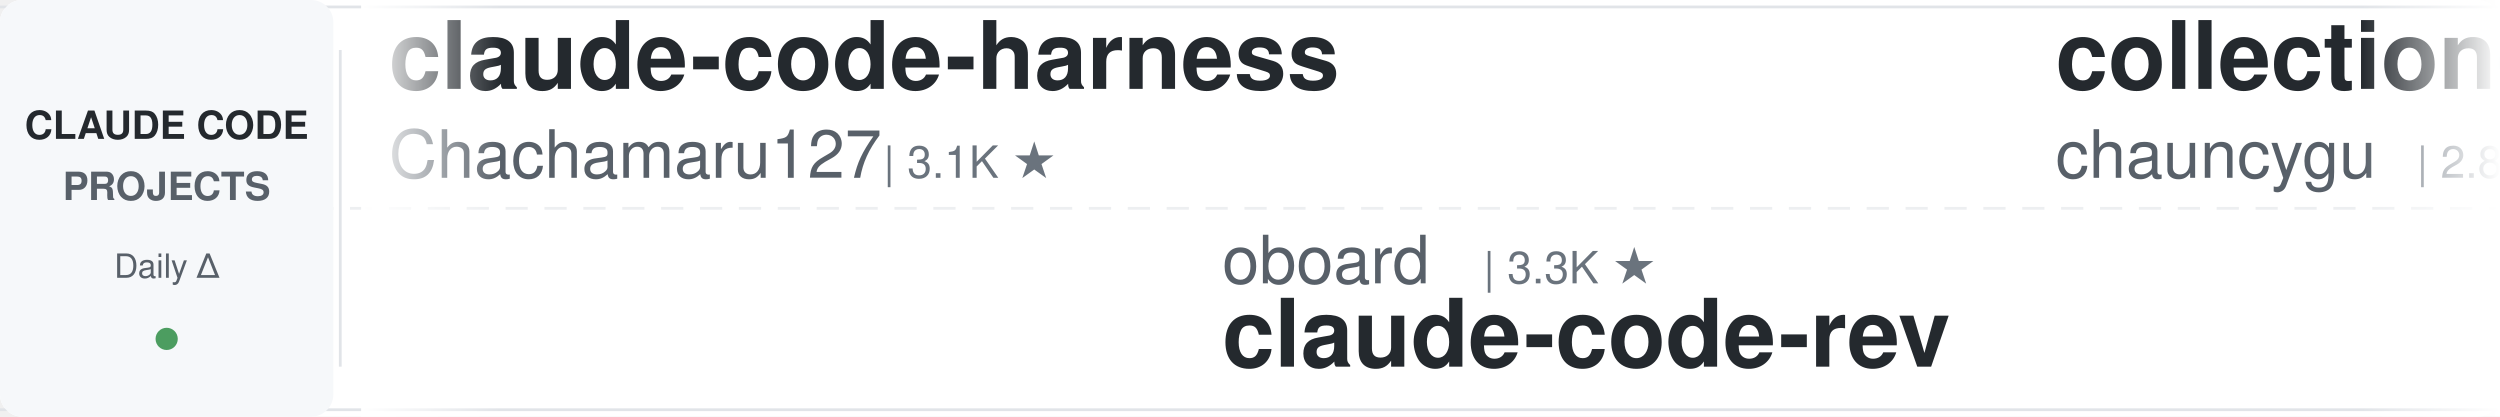
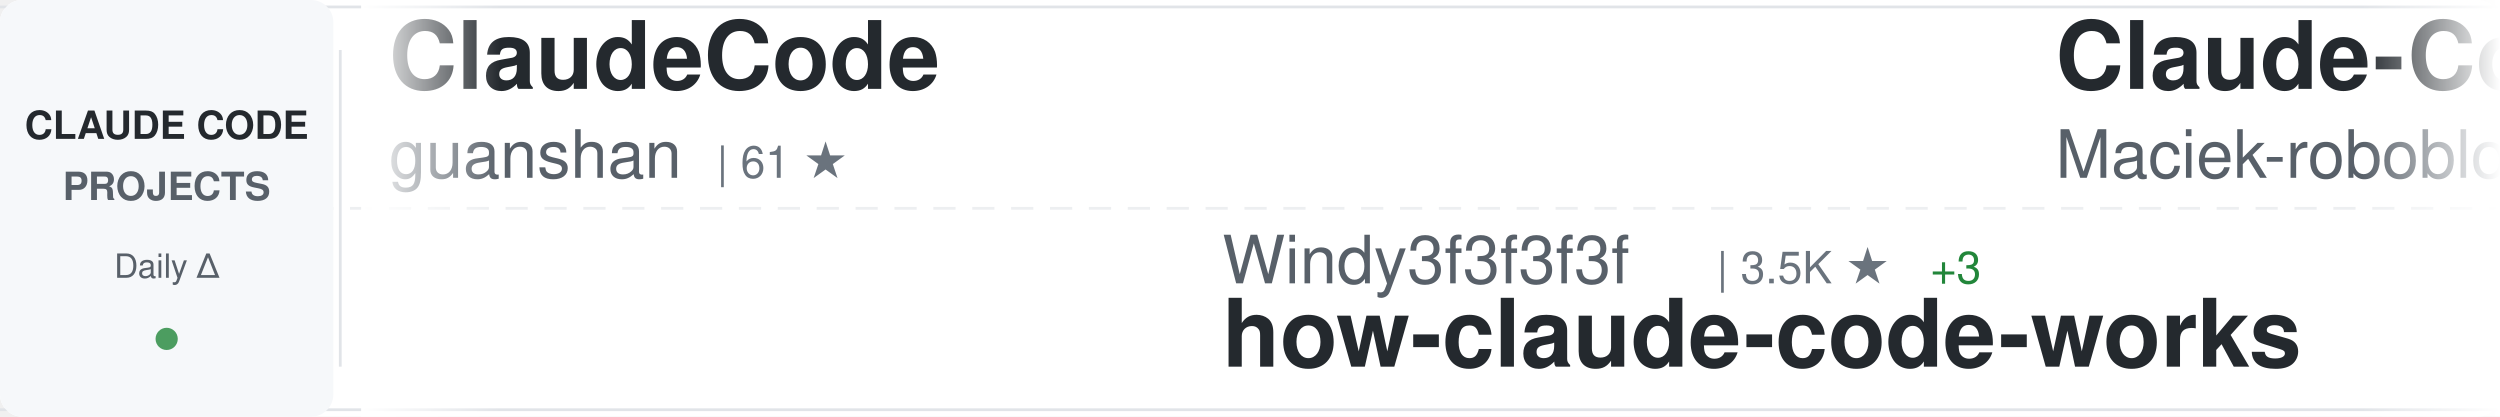
<svg xmlns="http://www.w3.org/2000/svg" width="900" height="150">
  <defs>
    <linearGradient id="awesomeLeftFade" x1="0%" y1="0%" x2="100%" y2="0%">
      <stop offset="0%" style="stop-color:#ffffff;stop-opacity:1" />
      <stop offset="100%" style="stop-color:#ffffff;stop-opacity:0" />
    </linearGradient>
    <linearGradient id="awesomeRightFade" x1="0%" y1="0%" x2="100%" y2="0%">
      <stop offset="0%" style="stop-color:#ffffff;stop-opacity:0" />
      <stop offset="100%" style="stop-color:#ffffff;stop-opacity:1" />
    </linearGradient>
  </defs>
  <rect width="900" height="150" fill="#ffffff" rx="8" />
  <rect x="0" y="2" width="900" height="1" fill="#e1e4e8" />
  <rect x="0" y="147" width="900" height="1" fill="#e1e4e8" />
  <line x1="0" y1="75" x2="900" y2="75" stroke="#e1e4e8" stroke-width="1" stroke-dasharray="8 6" opacity="0.6" />
  <rect x="0" y="0" width="120" height="150" fill="#f6f8fa" rx="8" />
  <text x="60" y="50" font-family="-apple-system, BlinkMacSystemFont, 'Segoe UI', Helvetica, Arial, sans-serif" font-size="14" font-weight="600" fill="#24292e" text-anchor="middle">CLAUDE CODE</text>
  <text x="60" y="72" font-family="-apple-system, BlinkMacSystemFont, 'Segoe UI', Helvetica, Arial, sans-serif" font-size="14" font-weight="600" fill="#586069" text-anchor="middle">PROJECTS</text>
  <text x="60" y="100" font-family="-apple-system, BlinkMacSystemFont, 'Segoe UI', Helvetica, Arial, sans-serif" font-size="12" font-weight="500" fill="#586069" text-anchor="middle">Daily Δ</text>
  <circle cx="60" cy="122" r="4" fill="#22863a" opacity="0.8" />
  <rect x="122" y="18" width="1" height="114" fill="#e1e4e8" />
  <clipPath id="awesomeTickerClip">
    <rect x="130" y="0" width="770" height="150" />
  </clipPath>
  <g clip-path="url(#awesomeTickerClip)">
    <g id="awesomeTickerItems">
      <animateTransform attributeName="transform" attributeType="XML" type="translate" from="0 0" to="-3000 0" dur="54s" repeatCount="indefinite" />
      <g transform="translate(0, 0)">
-         <text x="140" y="32" font-family="-apple-system, BlinkMacSystemFont, 'Segoe UI', Helvetica, Arial, sans-serif" font-size="34" font-weight="600" fill="#24292e">claude-code-harness</text>
-         <text x="140" y="64" font-family="-apple-system, BlinkMacSystemFont, 'Segoe UI', Helvetica, Arial, sans-serif" font-size="24" font-weight="400" fill="#586069">Chachamaru127</text>
-         <text x="318" y="64" font-family="-apple-system, BlinkMacSystemFont, 'Segoe UI', Helvetica, Arial, sans-serif" font-size="16" font-weight="500" fill="#6a737d">| 3.1K ★</text>
+         <text x="140" y="32" font-family="-apple-system, BlinkMacSystemFont, 'Segoe UI', Helvetica, Arial, sans-serif" font-size="34" font-weight="600" fill="#24292e">ClaudeCode</text>
+         <text x="140" y="64" font-family="-apple-system, BlinkMacSystemFont, 'Segoe UI', Helvetica, Arial, sans-serif" font-size="24" font-weight="400" fill="#586069">guanshan</text>
+         <text x="258" y="64" font-family="-apple-system, BlinkMacSystemFont, 'Segoe UI', Helvetica, Arial, sans-serif" font-size="16" font-weight="500" fill="#6a737d">| 61 ★</text>
      </g>
      <g transform="translate(300, 0)">
-         <text x="140" y="102" font-family="-apple-system, BlinkMacSystemFont, 'Segoe UI', Helvetica, Arial, sans-serif" font-size="24" font-weight="400" fill="#586069">oboard</text>
-         <text x="234" y="102" font-family="-apple-system, BlinkMacSystemFont, 'Segoe UI', Helvetica, Arial, sans-serif" font-size="16" font-weight="500" fill="#6a737d">| 3.3K ★</text>
-         <text x="140" y="132" font-family="-apple-system, BlinkMacSystemFont, 'Segoe UI', Helvetica, Arial, sans-serif" font-size="34" font-weight="600" fill="#24292e">claude-code-rev</text>
+         <text x="140" y="102" font-family="-apple-system, BlinkMacSystemFont, 'Segoe UI', Helvetica, Arial, sans-serif" font-size="24" font-weight="400" fill="#586069">Windy3f3f3f3f</text>
+         <text x="318" y="102" font-family="-apple-system, BlinkMacSystemFont, 'Segoe UI', Helvetica, Arial, sans-serif" font-size="16" font-weight="500" fill="#6a737d">| 3.5K ★</text>
+         <text x="395" y="102" font-family="-apple-system, BlinkMacSystemFont, 'Segoe UI', Helvetica, Arial, sans-serif" font-size="16" font-weight="500" fill="#22863a"> +3</text>
+         <text x="140" y="132" font-family="-apple-system, BlinkMacSystemFont, 'Segoe UI', Helvetica, Arial, sans-serif" font-size="34" font-weight="600" fill="#24292e">how-claude-code-works</text>
      </g>
      <g transform="translate(600, 0)">
-         <text x="140" y="32" font-family="-apple-system, BlinkMacSystemFont, 'Segoe UI', Helvetica, Arial, sans-serif" font-size="34" font-weight="600" fill="#24292e">collection-claude-code-s...</text>
-         <text x="140" y="64" font-family="-apple-system, BlinkMacSystemFont, 'Segoe UI', Helvetica, Arial, sans-serif" font-size="24" font-weight="400" fill="#586069">chauncygu</text>
-         <text x="270" y="64" font-family="-apple-system, BlinkMacSystemFont, 'Segoe UI', Helvetica, Arial, sans-serif" font-size="16" font-weight="500" fill="#6a737d">| 2.8K ★</text>
+         <text x="140" y="32" font-family="-apple-system, BlinkMacSystemFont, 'Segoe UI', Helvetica, Arial, sans-serif" font-size="34" font-weight="600" fill="#24292e">Claude-Code-Usage-Monito...</text>
+         <text x="140" y="64" font-family="-apple-system, BlinkMacSystemFont, 'Segoe UI', Helvetica, Arial, sans-serif" font-size="24" font-weight="400" fill="#586069">Maciek-roboblog</text>
+         <text x="342" y="64" font-family="-apple-system, BlinkMacSystemFont, 'Segoe UI', Helvetica, Arial, sans-serif" font-size="16" font-weight="500" fill="#6a737d">| 8.6K ★</text>
      </g>
      <g transform="translate(900, 0)">
-         <text x="140" y="102" font-family="-apple-system, BlinkMacSystemFont, 'Segoe UI', Helvetica, Arial, sans-serif" font-size="24" font-weight="400" fill="#586069">anthropics</text>
-         <text x="282" y="102" font-family="-apple-system, BlinkMacSystemFont, 'Segoe UI', Helvetica, Arial, sans-serif" font-size="16" font-weight="500" fill="#6a737d">| 170.2K ★</text>
-         <text x="377" y="102" font-family="-apple-system, BlinkMacSystemFont, 'Segoe UI', Helvetica, Arial, sans-serif" font-size="16" font-weight="500" fill="#22863a"> +30</text>
-         <text x="140" y="132" font-family="-apple-system, BlinkMacSystemFont, 'Segoe UI', Helvetica, Arial, sans-serif" font-size="34" font-weight="600" fill="#24292e">skills</text>
+         <text x="140" y="102" font-family="-apple-system, BlinkMacSystemFont, 'Segoe UI', Helvetica, Arial, sans-serif" font-size="24" font-weight="400" fill="#586069">krusemediallc</text>
+         <text x="318" y="102" font-family="-apple-system, BlinkMacSystemFont, 'Segoe UI', Helvetica, Arial, sans-serif" font-size="16" font-weight="500" fill="#6a737d">| 1.2K ★</text>
+         <text x="395" y="102" font-family="-apple-system, BlinkMacSystemFont, 'Segoe UI', Helvetica, Arial, sans-serif" font-size="16" font-weight="500" fill="#22863a"> +12</text>
+         <text x="140" y="132" font-family="-apple-system, BlinkMacSystemFont, 'Segoe UI', Helvetica, Arial, sans-serif" font-size="34" font-weight="600" fill="#24292e">arcads-claude-code</text>
      </g>
      <g transform="translate(1200, 0)">
-         <text x="140" y="32" font-family="-apple-system, BlinkMacSystemFont, 'Segoe UI', Helvetica, Arial, sans-serif" font-size="34" font-weight="600" fill="#24292e">claude-code-proxy</text>
-         <text x="140" y="64" font-family="-apple-system, BlinkMacSystemFont, 'Segoe UI', Helvetica, Arial, sans-serif" font-size="24" font-weight="400" fill="#586069">fuergaosi233</text>
-         <text x="306" y="64" font-family="-apple-system, BlinkMacSystemFont, 'Segoe UI', Helvetica, Arial, sans-serif" font-size="16" font-weight="500" fill="#6a737d">| 2.8K ★</text>
-         <text x="383" y="64" font-family="-apple-system, BlinkMacSystemFont, 'Segoe UI', Helvetica, Arial, sans-serif" font-size="16" font-weight="500" fill="#22863a"> +1</text>
+         <text x="140" y="32" font-family="-apple-system, BlinkMacSystemFont, 'Segoe UI', Helvetica, Arial, sans-serif" font-size="34" font-weight="600" fill="#24292e">Claude-Code-Game-Studios</text>
+         <text x="140" y="64" font-family="-apple-system, BlinkMacSystemFont, 'Segoe UI', Helvetica, Arial, sans-serif" font-size="24" font-weight="400" fill="#586069">Donchitos</text>
+         <text x="270" y="64" font-family="-apple-system, BlinkMacSystemFont, 'Segoe UI', Helvetica, Arial, sans-serif" font-size="16" font-weight="500" fill="#6a737d">| 24.1K ★</text>
+         <text x="356" y="64" font-family="-apple-system, BlinkMacSystemFont, 'Segoe UI', Helvetica, Arial, sans-serif" font-size="16" font-weight="500" fill="#22863a"> +5</text>
      </g>
      <g transform="translate(1500, 0)">
-         <text x="140" y="102" font-family="-apple-system, BlinkMacSystemFont, 'Segoe UI', Helvetica, Arial, sans-serif" font-size="24" font-weight="400" fill="#586069">feiskyer</text>
-         <text x="258" y="102" font-family="-apple-system, BlinkMacSystemFont, 'Segoe UI', Helvetica, Arial, sans-serif" font-size="16" font-weight="500" fill="#6a737d">| 1.6K ★</text>
-         <text x="140" y="132" font-family="-apple-system, BlinkMacSystemFont, 'Segoe UI', Helvetica, Arial, sans-serif" font-size="34" font-weight="600" fill="#24292e">claude-code-settings</text>
+         <text x="140" y="102" font-family="-apple-system, BlinkMacSystemFont, 'Segoe UI', Helvetica, Arial, sans-serif" font-size="24" font-weight="400" fill="#586069">zstmfhy</text>
+         <text x="246" y="102" font-family="-apple-system, BlinkMacSystemFont, 'Segoe UI', Helvetica, Arial, sans-serif" font-size="16" font-weight="500" fill="#6a737d">| 190 ★</text>
+         <text x="140" y="132" font-family="-apple-system, BlinkMacSystemFont, 'Segoe UI', Helvetica, Arial, sans-serif" font-size="34" font-weight="600" fill="#24292e">Claude-code</text>
      </g>
      <g transform="translate(1800, 0)">
-         <text x="140" y="32" font-family="-apple-system, BlinkMacSystemFont, 'Segoe UI', Helvetica, Arial, sans-serif" font-size="34" font-weight="600" fill="#24292e">claude-code-infrastructu...</text>
-         <text x="140" y="64" font-family="-apple-system, BlinkMacSystemFont, 'Segoe UI', Helvetica, Arial, sans-serif" font-size="24" font-weight="400" fill="#586069">diet103</text>
-         <text x="246" y="64" font-family="-apple-system, BlinkMacSystemFont, 'Segoe UI', Helvetica, Arial, sans-serif" font-size="16" font-weight="500" fill="#6a737d">| 10.0K ★</text>
+         <text x="140" y="32" font-family="-apple-system, BlinkMacSystemFont, 'Segoe UI', Helvetica, Arial, sans-serif" font-size="34" font-weight="600" fill="#24292e">claude-code-router</text>
+         <text x="140" y="64" font-family="-apple-system, BlinkMacSystemFont, 'Segoe UI', Helvetica, Arial, sans-serif" font-size="24" font-weight="400" fill="#586069">musistudio</text>
+         <text x="282" y="64" font-family="-apple-system, BlinkMacSystemFont, 'Segoe UI', Helvetica, Arial, sans-serif" font-size="16" font-weight="500" fill="#6a737d">| 36.7K ★</text>
+         <text x="368" y="64" font-family="-apple-system, BlinkMacSystemFont, 'Segoe UI', Helvetica, Arial, sans-serif" font-size="16" font-weight="500" fill="#22863a"> +3</text>
      </g>
      <g transform="translate(2100, 0)">
-         <text x="140" y="102" font-family="-apple-system, BlinkMacSystemFont, 'Segoe UI', Helvetica, Arial, sans-serif" font-size="24" font-weight="400" fill="#586069">Piebald-AI</text>
-         <text x="282" y="102" font-family="-apple-system, BlinkMacSystemFont, 'Segoe UI', Helvetica, Arial, sans-serif" font-size="16" font-weight="500" fill="#6a737d">| 12.4K ★</text>
-         <text x="140" y="132" font-family="-apple-system, BlinkMacSystemFont, 'Segoe UI', Helvetica, Arial, sans-serif" font-size="34" font-weight="600" fill="#24292e">claude-code-system-promp...</text>
+         <text x="140" y="102" font-family="-apple-system, BlinkMacSystemFont, 'Segoe UI', Helvetica, Arial, sans-serif" font-size="24" font-weight="400" fill="#586069">Cranot</text>
+         <text x="234" y="102" font-family="-apple-system, BlinkMacSystemFont, 'Segoe UI', Helvetica, Arial, sans-serif" font-size="16" font-weight="500" fill="#6a737d">| 2.9K ★</text>
+         <text x="140" y="132" font-family="-apple-system, BlinkMacSystemFont, 'Segoe UI', Helvetica, Arial, sans-serif" font-size="34" font-weight="600" fill="#24292e">claude-code-guide</text>
      </g>
      <g transform="translate(2400, 0)">
-         <text x="140" y="32" font-family="-apple-system, BlinkMacSystemFont, 'Segoe UI', Helvetica, Arial, sans-serif" font-size="34" font-weight="600" fill="#24292e">everything-claude-code</text>
-         <text x="140" y="64" font-family="-apple-system, BlinkMacSystemFont, 'Segoe UI', Helvetica, Arial, sans-serif" font-size="24" font-weight="400" fill="#586069">WorldFlowAI</text>
-         <text x="294" y="64" font-family="-apple-system, BlinkMacSystemFont, 'Segoe UI', Helvetica, Arial, sans-serif" font-size="16" font-weight="500" fill="#6a737d">| 1.4K ★</text>
-         <text x="371" y="64" font-family="-apple-system, BlinkMacSystemFont, 'Segoe UI', Helvetica, Arial, sans-serif" font-size="16" font-weight="500" fill="#22863a"> +3</text>
+         <text x="140" y="32" font-family="-apple-system, BlinkMacSystemFont, 'Segoe UI', Helvetica, Arial, sans-serif" font-size="34" font-weight="600" fill="#24292e">ClaudeCodeAgents</text>
+         <text x="140" y="64" font-family="-apple-system, BlinkMacSystemFont, 'Segoe UI', Helvetica, Arial, sans-serif" font-size="24" font-weight="400" fill="#586069">darcyegb</text>
+         <text x="258" y="64" font-family="-apple-system, BlinkMacSystemFont, 'Segoe UI', Helvetica, Arial, sans-serif" font-size="16" font-weight="500" fill="#6a737d">| 761 ★</text>
      </g>
      <g transform="translate(2700, 0)">
-         <text x="140" y="102" font-family="-apple-system, BlinkMacSystemFont, 'Segoe UI', Helvetica, Arial, sans-serif" font-size="24" font-weight="400" fill="#586069">OrcaWhisper</text>
-         <text x="294" y="102" font-family="-apple-system, BlinkMacSystemFont, 'Segoe UI', Helvetica, Arial, sans-serif" font-size="16" font-weight="500" fill="#6a737d">| 92 ★</text>
-         <text x="353" y="102" font-family="-apple-system, BlinkMacSystemFont, 'Segoe UI', Helvetica, Arial, sans-serif" font-size="16" font-weight="500" fill="#22863a"> +1</text>
-         <text x="140" y="132" font-family="-apple-system, BlinkMacSystemFont, 'Segoe UI', Helvetica, Arial, sans-serif" font-size="34" font-weight="600" fill="#24292e">Claude-Code</text>
+         <text x="140" y="102" font-family="-apple-system, BlinkMacSystemFont, 'Segoe UI', Helvetica, Arial, sans-serif" font-size="24" font-weight="400" fill="#586069">Pimzino</text>
+         <text x="246" y="102" font-family="-apple-system, BlinkMacSystemFont, 'Segoe UI', Helvetica, Arial, sans-serif" font-size="16" font-weight="500" fill="#6a737d">| 3.8K ★</text>
+         <text x="140" y="132" font-family="-apple-system, BlinkMacSystemFont, 'Segoe UI', Helvetica, Arial, sans-serif" font-size="34" font-weight="600" fill="#24292e">claude-code-spec-workflo...</text>
      </g>
      <g transform="translate(3000, 0)">
-         <text x="140" y="32" font-family="-apple-system, BlinkMacSystemFont, 'Segoe UI', Helvetica, Arial, sans-serif" font-size="34" font-weight="600" fill="#24292e">claude-code-harness</text>
-         <text x="140" y="64" font-family="-apple-system, BlinkMacSystemFont, 'Segoe UI', Helvetica, Arial, sans-serif" font-size="24" font-weight="400" fill="#586069">Chachamaru127</text>
-         <text x="318" y="64" font-family="-apple-system, BlinkMacSystemFont, 'Segoe UI', Helvetica, Arial, sans-serif" font-size="16" font-weight="500" fill="#6a737d">| 3.1K ★</text>
+         <text x="140" y="32" font-family="-apple-system, BlinkMacSystemFont, 'Segoe UI', Helvetica, Arial, sans-serif" font-size="34" font-weight="600" fill="#24292e">ClaudeCode</text>
+         <text x="140" y="64" font-family="-apple-system, BlinkMacSystemFont, 'Segoe UI', Helvetica, Arial, sans-serif" font-size="24" font-weight="400" fill="#586069">guanshan</text>
+         <text x="258" y="64" font-family="-apple-system, BlinkMacSystemFont, 'Segoe UI', Helvetica, Arial, sans-serif" font-size="16" font-weight="500" fill="#6a737d">| 61 ★</text>
      </g>
      <g transform="translate(3300, 0)">
-         <text x="140" y="102" font-family="-apple-system, BlinkMacSystemFont, 'Segoe UI', Helvetica, Arial, sans-serif" font-size="24" font-weight="400" fill="#586069">oboard</text>
-         <text x="234" y="102" font-family="-apple-system, BlinkMacSystemFont, 'Segoe UI', Helvetica, Arial, sans-serif" font-size="16" font-weight="500" fill="#6a737d">| 3.3K ★</text>
-         <text x="140" y="132" font-family="-apple-system, BlinkMacSystemFont, 'Segoe UI', Helvetica, Arial, sans-serif" font-size="34" font-weight="600" fill="#24292e">claude-code-rev</text>
+         <text x="140" y="102" font-family="-apple-system, BlinkMacSystemFont, 'Segoe UI', Helvetica, Arial, sans-serif" font-size="24" font-weight="400" fill="#586069">Windy3f3f3f3f</text>
+         <text x="318" y="102" font-family="-apple-system, BlinkMacSystemFont, 'Segoe UI', Helvetica, Arial, sans-serif" font-size="16" font-weight="500" fill="#6a737d">| 3.5K ★</text>
+         <text x="395" y="102" font-family="-apple-system, BlinkMacSystemFont, 'Segoe UI', Helvetica, Arial, sans-serif" font-size="16" font-weight="500" fill="#22863a"> +3</text>
+         <text x="140" y="132" font-family="-apple-system, BlinkMacSystemFont, 'Segoe UI', Helvetica, Arial, sans-serif" font-size="34" font-weight="600" fill="#24292e">how-claude-code-works</text>
      </g>
      <g transform="translate(3600, 0)">
-         <text x="140" y="32" font-family="-apple-system, BlinkMacSystemFont, 'Segoe UI', Helvetica, Arial, sans-serif" font-size="34" font-weight="600" fill="#24292e">collection-claude-code-s...</text>
-         <text x="140" y="64" font-family="-apple-system, BlinkMacSystemFont, 'Segoe UI', Helvetica, Arial, sans-serif" font-size="24" font-weight="400" fill="#586069">chauncygu</text>
-         <text x="270" y="64" font-family="-apple-system, BlinkMacSystemFont, 'Segoe UI', Helvetica, Arial, sans-serif" font-size="16" font-weight="500" fill="#6a737d">| 2.8K ★</text>
+         <text x="140" y="32" font-family="-apple-system, BlinkMacSystemFont, 'Segoe UI', Helvetica, Arial, sans-serif" font-size="34" font-weight="600" fill="#24292e">Claude-Code-Usage-Monito...</text>
+         <text x="140" y="64" font-family="-apple-system, BlinkMacSystemFont, 'Segoe UI', Helvetica, Arial, sans-serif" font-size="24" font-weight="400" fill="#586069">Maciek-roboblog</text>
+         <text x="342" y="64" font-family="-apple-system, BlinkMacSystemFont, 'Segoe UI', Helvetica, Arial, sans-serif" font-size="16" font-weight="500" fill="#6a737d">| 8.6K ★</text>
      </g>
      <g transform="translate(3900, 0)">
-         <text x="140" y="102" font-family="-apple-system, BlinkMacSystemFont, 'Segoe UI', Helvetica, Arial, sans-serif" font-size="24" font-weight="400" fill="#586069">anthropics</text>
-         <text x="282" y="102" font-family="-apple-system, BlinkMacSystemFont, 'Segoe UI', Helvetica, Arial, sans-serif" font-size="16" font-weight="500" fill="#6a737d">| 170.2K ★</text>
-         <text x="377" y="102" font-family="-apple-system, BlinkMacSystemFont, 'Segoe UI', Helvetica, Arial, sans-serif" font-size="16" font-weight="500" fill="#22863a"> +30</text>
-         <text x="140" y="132" font-family="-apple-system, BlinkMacSystemFont, 'Segoe UI', Helvetica, Arial, sans-serif" font-size="34" font-weight="600" fill="#24292e">skills</text>
+         <text x="140" y="102" font-family="-apple-system, BlinkMacSystemFont, 'Segoe UI', Helvetica, Arial, sans-serif" font-size="24" font-weight="400" fill="#586069">krusemediallc</text>
+         <text x="318" y="102" font-family="-apple-system, BlinkMacSystemFont, 'Segoe UI', Helvetica, Arial, sans-serif" font-size="16" font-weight="500" fill="#6a737d">| 1.2K ★</text>
+         <text x="395" y="102" font-family="-apple-system, BlinkMacSystemFont, 'Segoe UI', Helvetica, Arial, sans-serif" font-size="16" font-weight="500" fill="#22863a"> +12</text>
+         <text x="140" y="132" font-family="-apple-system, BlinkMacSystemFont, 'Segoe UI', Helvetica, Arial, sans-serif" font-size="34" font-weight="600" fill="#24292e">arcads-claude-code</text>
      </g>
    </g>
  </g>
  <rect x="130" y="0" width="50" height="150" fill="url(#awesomeLeftFade)" />
  <rect x="850" y="0" width="50" height="150" fill="url(#awesomeRightFade)" />
</svg>
